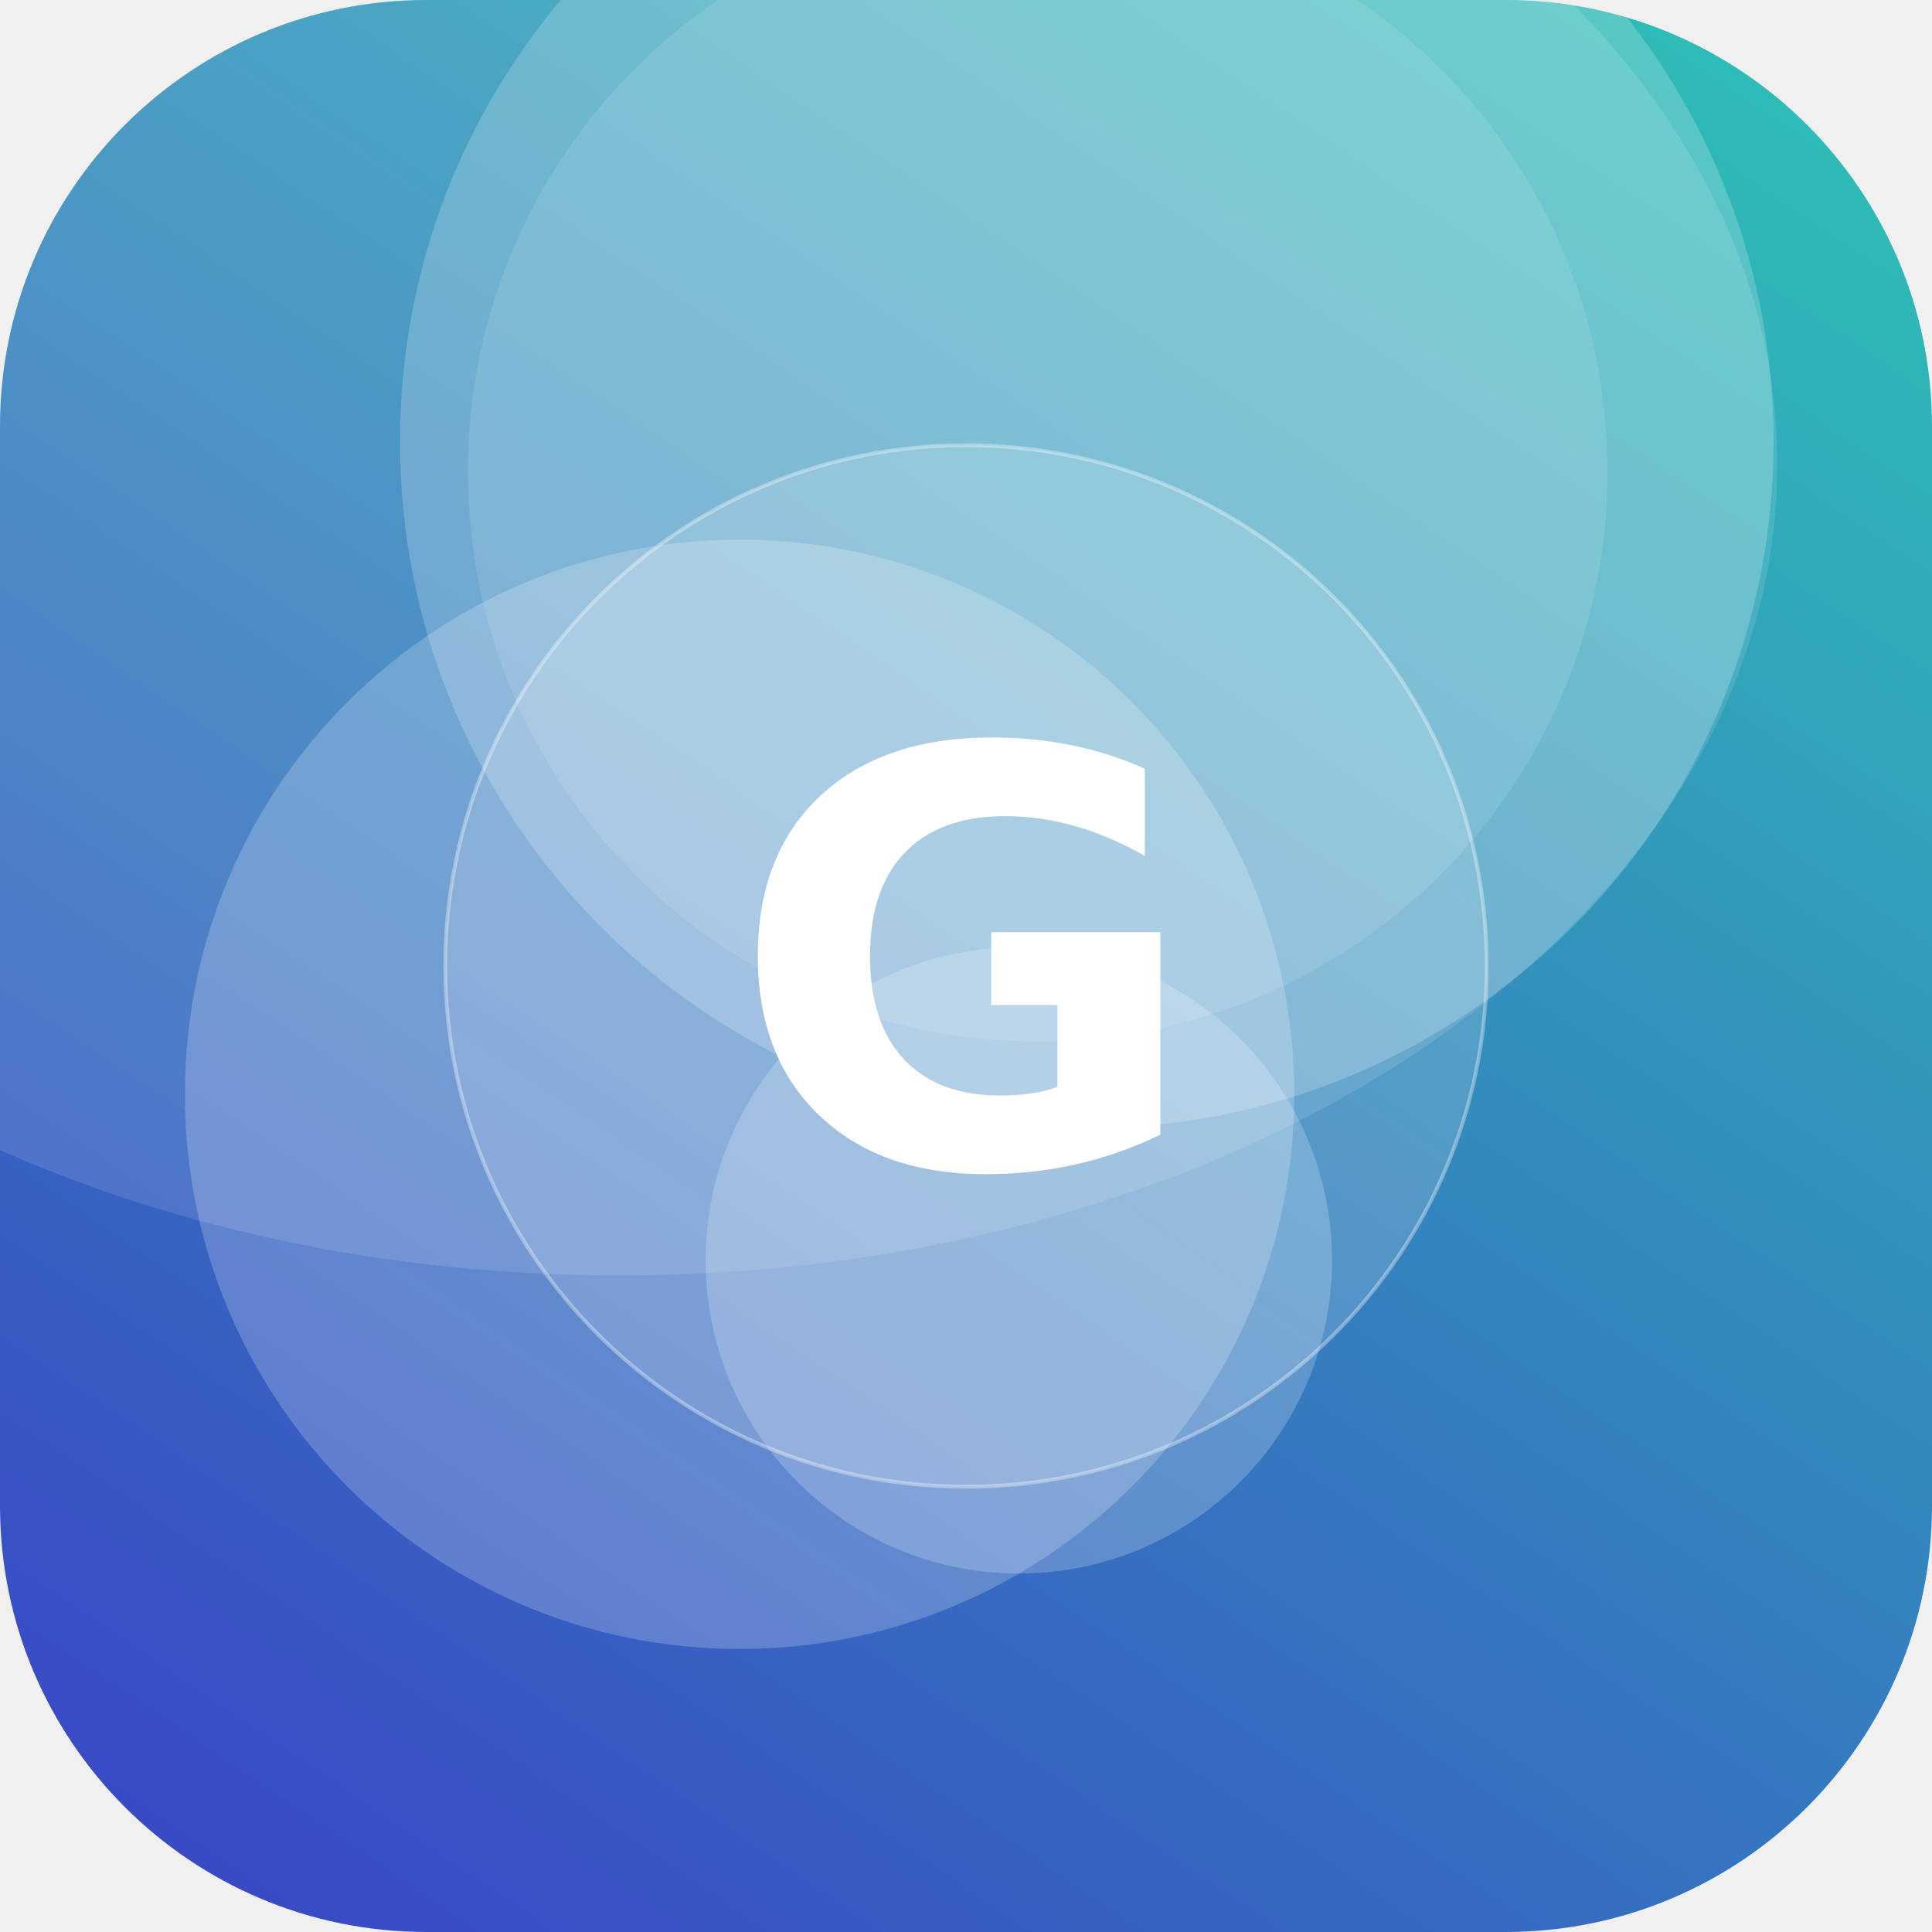
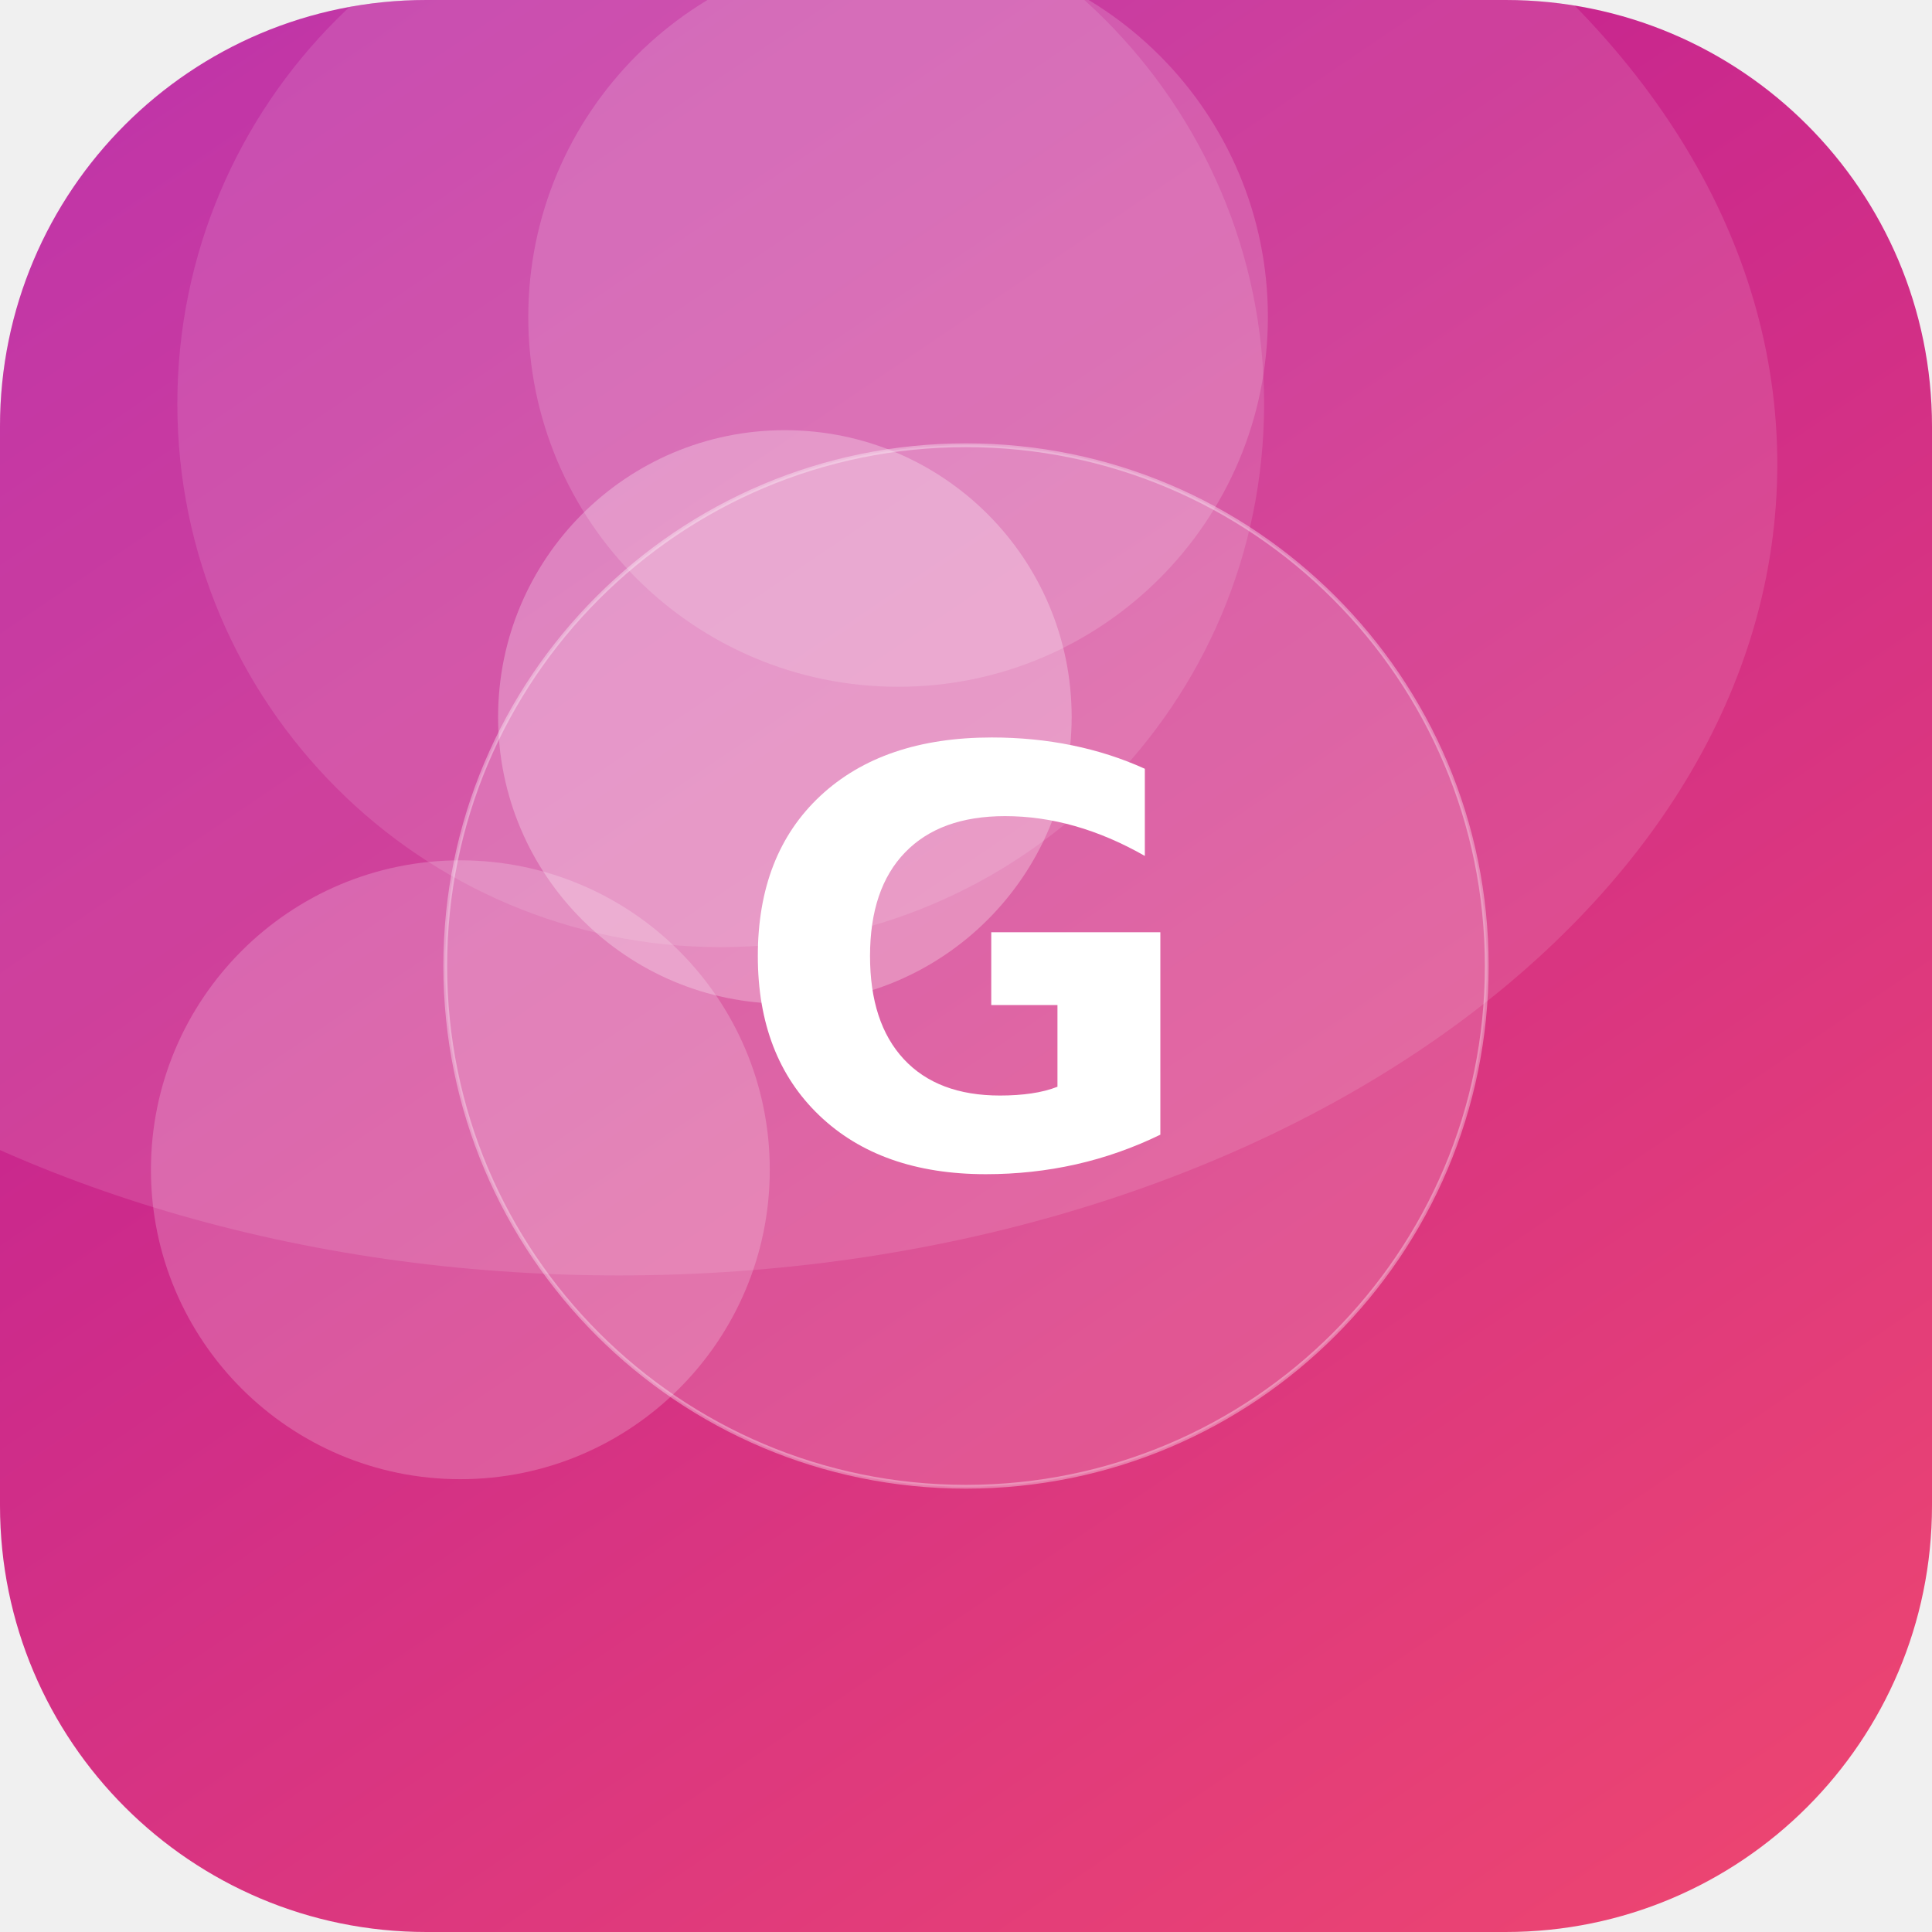
<svg xmlns="http://www.w3.org/2000/svg" width="512" height="512" viewBox="0 0 512 512">
  <defs>
-     <linearGradient id="g" x1="0" y1="0" x2="1" y2="1" gradientTransform="rotate(78 0.5 0.5)">
-       <stop offset="0" stop-color="#2EC4B6" />
-       <stop offset="1" stop-color="#3A41C6" />
+     <linearGradient id="g" x1="0" y1="0" x2="1" y2="1" gradientTransform="rotate(192 0.5 0.5)">
+       <stop offset="0" stop-color="#EF476F" />
+       <stop offset="1" stop-color="#B5179E" />
    </linearGradient>
    <clipPath id="c">
      <rect width="512" height="512" rx="113" />
    </clipPath>
  </defs>
  <g clip-path="url(#c)">
    <rect width="512" height="512" fill="url(#g)" />
-     <circle cx="270" cy="334" r="83" fill="#FFFFFF" fill-opacity="0.21" />
-     <circle cx="288" cy="117" r="182" fill="#FFFFFF" fill-opacity="0.20" />
-     <circle cx="275" cy="125" r="151" fill="#FFFFFF" fill-opacity="0.11" />
-     <circle cx="196" cy="290" r="147" fill="#FFFFFF" fill-opacity="0.21" />
+     <circle cx="122" cy="310" r="82" fill="#FFFFFF" fill-opacity="0.20" />
+     <circle cx="238" cy="84" r="98" fill="#FFFFFF" fill-opacity="0.16" />
+     <circle cx="208" cy="190" r="76" fill="#FFFFFF" fill-opacity="0.27" />
+     <circle cx="191" cy="107" r="144" fill="#FFFFFF" fill-opacity="0.12" />
    <ellipse cx="164" cy="123" rx="307" ry="215" fill="#FFFFFF" fill-opacity="0.12" />
    <circle cx="256" cy="256" r="138" fill="#FFFFFF" fill-opacity="0.16" stroke="#FFFFFF" stroke-opacity="0.35" />
    <text x="50%" y="50%" dy="53" text-anchor="middle" font-family="DejaVu Sans, Helvetica, Arial, sans-serif" font-weight="bold" font-size="153" fill="#FFFFFF">G</text>
  </g>
</svg>
